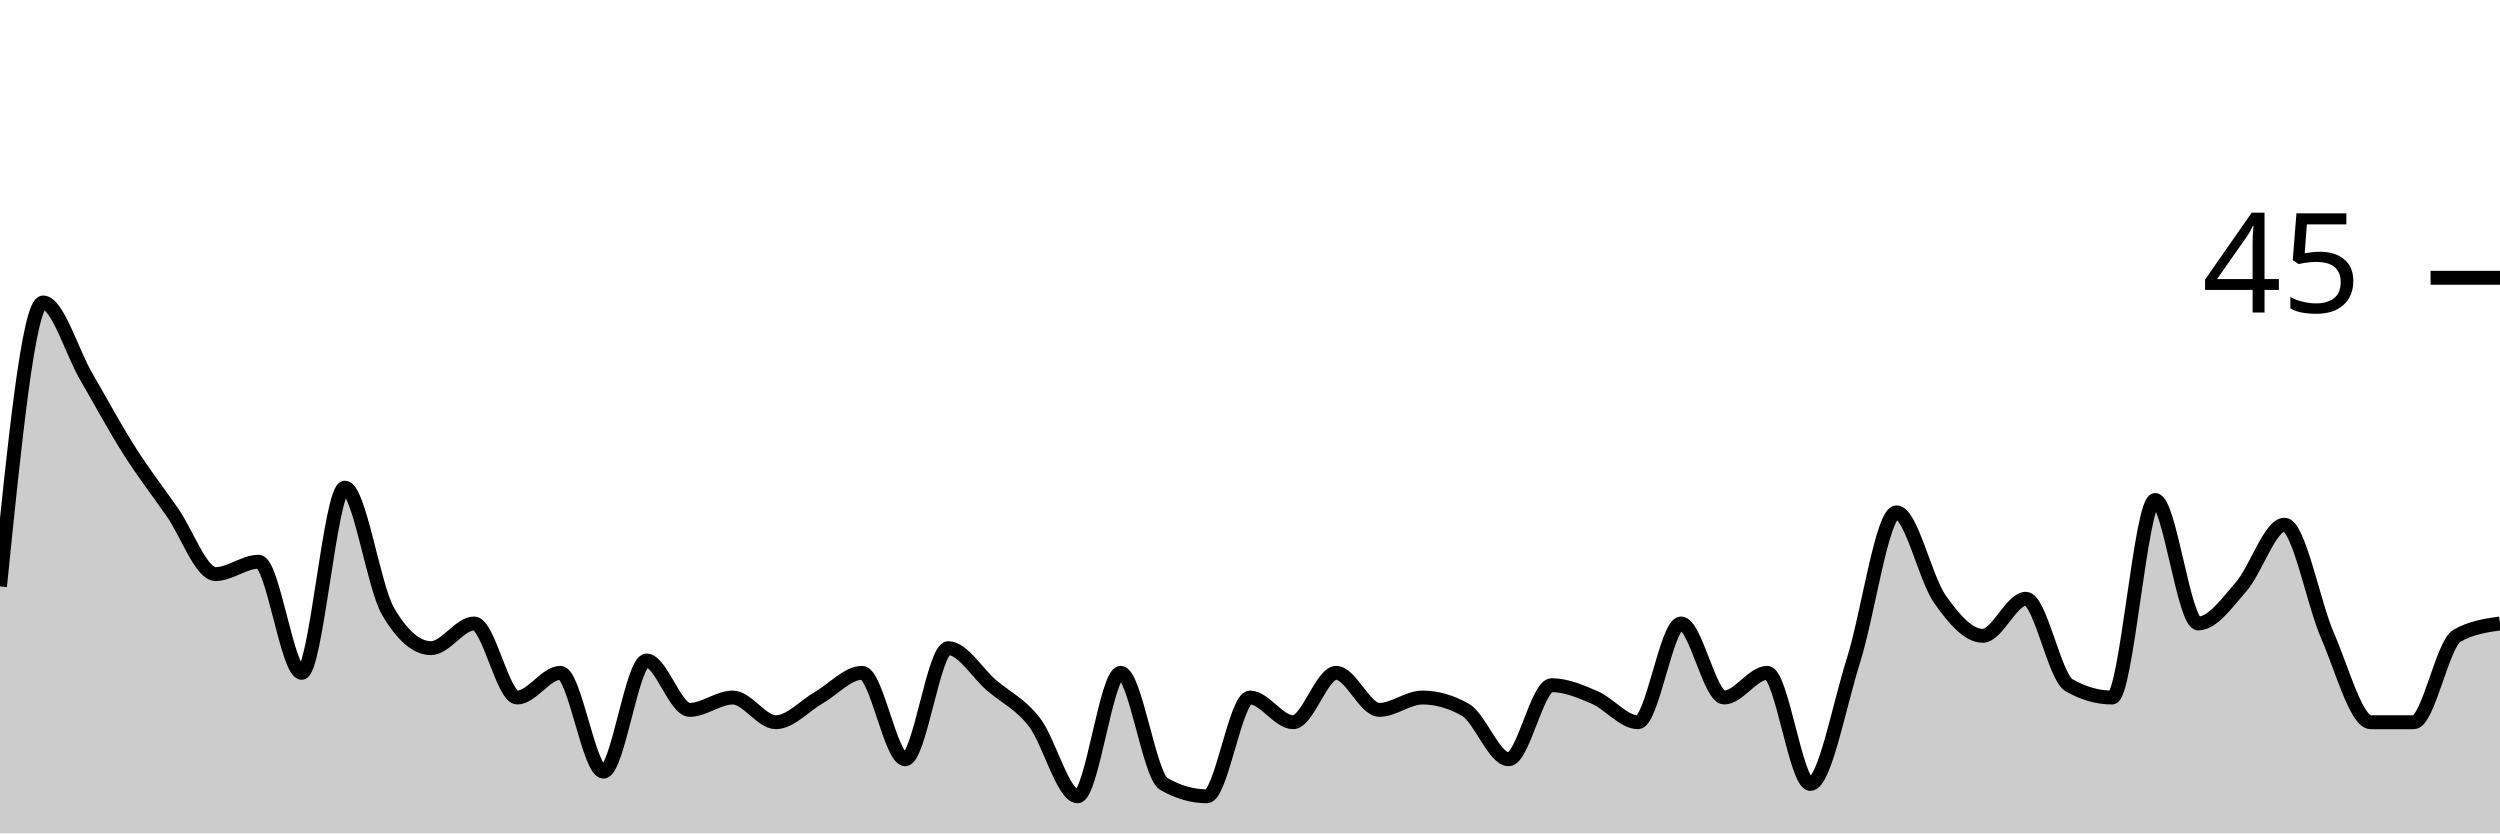
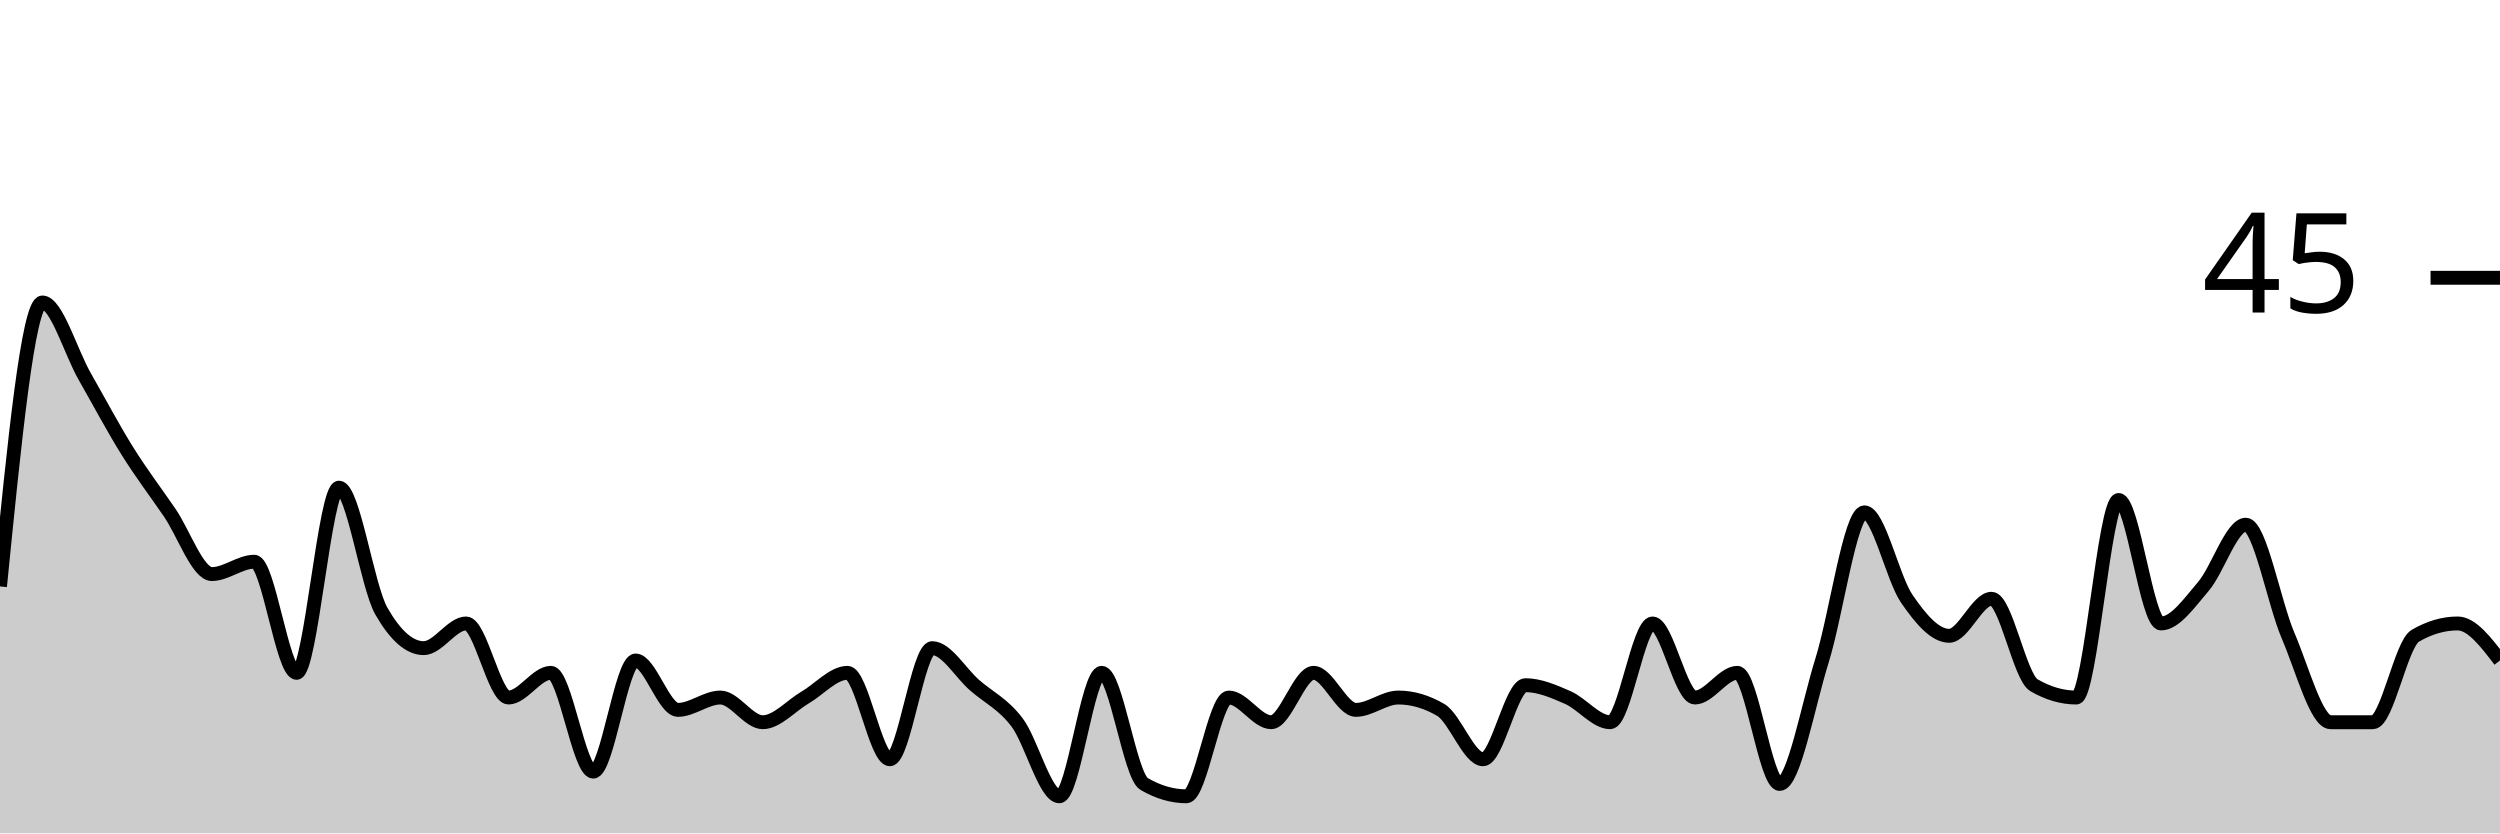
<svg xmlns="http://www.w3.org/2000/svg" viewBox="0 0 180 60">
  <g transform="translate(0,20)">
-     <path class="area" fill="rgba(0, 0, 0, 0.2)" d="M0,22.222C1.034,12,2.069,1.778,3.103,1.778C4.138,1.778,5.172,5.333,6.207,7.111C7.241,8.889,8.276,10.815,9.31,12.444C10.345,14.074,11.379,15.407,12.414,16.889C13.448,18.37,14.483,21.333,15.517,21.333C16.552,21.333,17.586,20.444,18.621,20.444C19.655,20.444,20.69,28.444,21.724,28.444C22.759,28.444,23.793,15.111,24.828,15.111C25.862,15.111,26.897,22.222,27.931,24C28.966,25.778,30,26.667,31.034,26.667C32.069,26.667,33.103,24.889,34.138,24.889C35.172,24.889,36.207,30.222,37.241,30.222C38.276,30.222,39.31,28.444,40.345,28.444C41.379,28.444,42.414,35.556,43.448,35.556C44.483,35.556,45.517,27.556,46.552,27.556C47.586,27.556,48.621,31.111,49.655,31.111C50.69,31.111,51.724,30.222,52.759,30.222C53.793,30.222,54.828,32,55.862,32C56.897,32,57.931,30.815,58.966,30.222C60,29.63,61.034,28.444,62.069,28.444C63.103,28.444,64.138,34.667,65.172,34.667C66.207,34.667,67.241,26.667,68.276,26.667C69.31,26.667,70.345,28.444,71.379,29.333C72.414,30.222,73.448,30.667,74.483,32C75.517,33.333,76.552,37.333,77.586,37.333C78.621,37.333,79.655,28.444,80.69,28.444C81.724,28.444,82.759,35.852,83.793,36.444C84.828,37.037,85.862,37.333,86.897,37.333C87.931,37.333,88.966,30.222,90,30.222C91.034,30.222,92.069,32,93.103,32C94.138,32,95.172,28.444,96.207,28.444C97.241,28.444,98.276,31.111,99.31,31.111C100.345,31.111,101.379,30.222,102.414,30.222C103.448,30.222,104.483,30.519,105.517,31.111C106.552,31.704,107.586,34.667,108.621,34.667C109.655,34.667,110.69,29.333,111.724,29.333C112.759,29.333,113.793,29.778,114.828,30.222C115.862,30.667,116.897,32,117.931,32C118.966,32,120,24.889,121.034,24.889C122.069,24.889,123.103,30.222,124.138,30.222C125.172,30.222,126.207,28.444,127.241,28.444C128.276,28.444,129.31,36.444,130.345,36.444C131.379,36.444,132.414,30.815,133.448,27.556C134.483,24.296,135.517,16.889,136.552,16.889C137.586,16.889,138.621,21.63,139.655,23.111C140.69,24.593,141.724,25.778,142.759,25.778C143.793,25.778,144.828,23.111,145.862,23.111C146.897,23.111,147.931,28.741,148.966,29.333C150,29.926,151.034,30.222,152.069,30.222C153.103,30.222,154.138,16,155.172,16C156.207,16,157.241,24.889,158.276,24.889C159.31,24.889,160.345,23.407,161.379,22.222C162.414,21.037,163.448,17.778,164.483,17.778C165.517,17.778,166.552,23.407,167.586,25.778C168.621,28.148,169.655,32,170.69,32C171.724,32,172.759,32,173.793,32C174.828,32,175.862,26.37,176.897,25.778C177.931,25.185,178.966,25.037,180,24.889L180,40C178.966,40,177.931,40,176.897,40C175.862,40,174.828,40,173.793,40C172.759,40,171.724,40,170.69,40C169.655,40,168.621,40,167.586,40C166.552,40,165.517,40,164.483,40C163.448,40,162.414,40,161.379,40C160.345,40,159.31,40,158.276,40C157.241,40,156.207,40,155.172,40C154.138,40,153.103,40,152.069,40C151.034,40,150,40,148.966,40C147.931,40,146.897,40,145.862,40C144.828,40,143.793,40,142.759,40C141.724,40,140.69,40,139.655,40C138.621,40,137.586,40,136.552,40C135.517,40,134.483,40,133.448,40C132.414,40,131.379,40,130.345,40C129.31,40,128.276,40,127.241,40C126.207,40,125.172,40,124.138,40C123.103,40,122.069,40,121.034,40C120,40,118.966,40,117.931,40C116.897,40,115.862,40,114.828,40C113.793,40,112.759,40,111.724,40C110.69,40,109.655,40,108.621,40C107.586,40,106.552,40,105.517,40C104.483,40,103.448,40,102.414,40C101.379,40,100.345,40,99.31,40C98.276,40,97.241,40,96.207,40C95.172,40,94.138,40,93.103,40C92.069,40,91.034,40,90,40C88.966,40,87.931,40,86.897,40C85.862,40,84.828,40,83.793,40C82.759,40,81.724,40,80.69,40C79.655,40,78.621,40,77.586,40C76.552,40,75.517,40,74.483,40C73.448,40,72.414,40,71.379,40C70.345,40,69.31,40,68.276,40C67.241,40,66.207,40,65.172,40C64.138,40,63.103,40,62.069,40C61.034,40,60,40,58.966,40C57.931,40,56.897,40,55.862,40C54.828,40,53.793,40,52.759,40C51.724,40,50.69,40,49.655,40C48.621,40,47.586,40,46.552,40C45.517,40,44.483,40,43.448,40C42.414,40,41.379,40,40.345,40C39.31,40,38.276,40,37.241,40C36.207,40,35.172,40,34.138,40C33.103,40,32.069,40,31.034,40C30,40,28.966,40,27.931,40C26.897,40,25.862,40,24.828,40C23.793,40,22.759,40,21.724,40C20.69,40,19.655,40,18.621,40C17.586,40,16.552,40,15.517,40C14.483,40,13.448,40,12.414,40C11.379,40,10.345,40,9.31,40C8.276,40,7.241,40,6.207,40C5.172,40,4.138,40,3.103,40C2.069,40,1.034,40,0,40Z" />
-     <path class="line" stroke="black" fill="none" d="M0,22.222C1.034,12,2.069,1.778,3.103,1.778C4.138,1.778,5.172,5.333,6.207,7.111C7.241,8.889,8.276,10.815,9.31,12.444C10.345,14.074,11.379,15.407,12.414,16.889C13.448,18.37,14.483,21.333,15.517,21.333C16.552,21.333,17.586,20.444,18.621,20.444C19.655,20.444,20.69,28.444,21.724,28.444C22.759,28.444,23.793,15.111,24.828,15.111C25.862,15.111,26.897,22.222,27.931,24C28.966,25.778,30,26.667,31.034,26.667C32.069,26.667,33.103,24.889,34.138,24.889C35.172,24.889,36.207,30.222,37.241,30.222C38.276,30.222,39.31,28.444,40.345,28.444C41.379,28.444,42.414,35.556,43.448,35.556C44.483,35.556,45.517,27.556,46.552,27.556C47.586,27.556,48.621,31.111,49.655,31.111C50.69,31.111,51.724,30.222,52.759,30.222C53.793,30.222,54.828,32,55.862,32C56.897,32,57.931,30.815,58.966,30.222C60,29.63,61.034,28.444,62.069,28.444C63.103,28.444,64.138,34.667,65.172,34.667C66.207,34.667,67.241,26.667,68.276,26.667C69.31,26.667,70.345,28.444,71.379,29.333C72.414,30.222,73.448,30.667,74.483,32C75.517,33.333,76.552,37.333,77.586,37.333C78.621,37.333,79.655,28.444,80.69,28.444C81.724,28.444,82.759,35.852,83.793,36.444C84.828,37.037,85.862,37.333,86.897,37.333C87.931,37.333,88.966,30.222,90,30.222C91.034,30.222,92.069,32,93.103,32C94.138,32,95.172,28.444,96.207,28.444C97.241,28.444,98.276,31.111,99.31,31.111C100.345,31.111,101.379,30.222,102.414,30.222C103.448,30.222,104.483,30.519,105.517,31.111C106.552,31.704,107.586,34.667,108.621,34.667C109.655,34.667,110.69,29.333,111.724,29.333C112.759,29.333,113.793,29.778,114.828,30.222C115.862,30.667,116.897,32,117.931,32C118.966,32,120,24.889,121.034,24.889C122.069,24.889,123.103,30.222,124.138,30.222C125.172,30.222,126.207,28.444,127.241,28.444C128.276,28.444,129.31,36.444,130.345,36.444C131.379,36.444,132.414,30.815,133.448,27.556C134.483,24.296,135.517,16.889,136.552,16.889C137.586,16.889,138.621,21.63,139.655,23.111C140.69,24.593,141.724,25.778,142.759,25.778C143.793,25.778,144.828,23.111,145.862,23.111C146.897,23.111,147.931,28.741,148.966,29.333C150,29.926,151.034,30.222,152.069,30.222C153.103,30.222,154.138,16,155.172,16C156.207,16,157.241,24.889,158.276,24.889C159.31,24.889,160.345,23.407,161.379,22.222C162.414,21.037,163.448,17.778,164.483,17.778C165.517,17.778,166.552,23.407,167.586,25.778C168.621,28.148,169.655,32,170.69,32C171.724,32,172.759,32,173.793,32C174.828,32,175.862,26.37,176.897,25.778C177.931,25.185,178.966,25.037,180,24.889" />
+     <path class="area" fill="rgba(0, 0, 0, 0.2)" d="M0,22.222C1.017,12,2.034,1.778,3.051,1.778C4.068,1.778,5.085,5.333,6.102,7.111C7.119,8.889,8.136,10.815,9.153,12.444C10.169,14.074,11.186,15.407,12.203,16.889C13.22,18.37,14.237,21.333,15.254,21.333C16.271,21.333,17.288,20.444,18.305,20.444C19.322,20.444,20.339,28.444,21.356,28.444C22.373,28.444,23.39,15.111,24.407,15.111C25.424,15.111,26.441,22.222,27.458,24C28.475,25.778,29.492,26.667,30.508,26.667C31.525,26.667,32.542,24.889,33.559,24.889C34.576,24.889,35.593,30.222,36.61,30.222C37.627,30.222,38.644,28.444,39.661,28.444C40.678,28.444,41.695,35.556,42.712,35.556C43.729,35.556,44.746,27.556,45.763,27.556C46.78,27.556,47.797,31.111,48.814,31.111C49.831,31.111,50.847,30.222,51.864,30.222C52.881,30.222,53.898,32,54.915,32C55.932,32,56.949,30.815,57.966,30.222C58.983,29.63,60,28.444,61.017,28.444C62.034,28.444,63.051,34.667,64.068,34.667C65.085,34.667,66.102,26.667,67.119,26.667C68.136,26.667,69.153,28.444,70.169,29.333C71.186,30.222,72.203,30.667,73.22,32C74.237,33.333,75.254,37.333,76.271,37.333C77.288,37.333,78.305,28.444,79.322,28.444C80.339,28.444,81.356,35.852,82.373,36.444C83.39,37.037,84.407,37.333,85.424,37.333C86.441,37.333,87.458,30.222,88.475,30.222C89.492,30.222,90.508,32,91.525,32C92.542,32,93.559,28.444,94.576,28.444C95.593,28.444,96.61,31.111,97.627,31.111C98.644,31.111,99.661,30.222,100.678,30.222C101.695,30.222,102.712,30.519,103.729,31.111C104.746,31.704,105.763,34.667,106.78,34.667C107.797,34.667,108.814,29.333,109.831,29.333C110.847,29.333,111.864,29.778,112.881,30.222C113.898,30.667,114.915,32,115.932,32C116.949,32,117.966,24.889,118.983,24.889C120,24.889,121.017,30.222,122.034,30.222C123.051,30.222,124.068,28.444,125.085,28.444C126.102,28.444,127.119,36.444,128.136,36.444C129.153,36.444,130.169,30.815,131.186,27.556C132.203,24.296,133.22,16.889,134.237,16.889C135.254,16.889,136.271,21.63,137.288,23.111C138.305,24.593,139.322,25.778,140.339,25.778C141.356,25.778,142.373,23.111,143.39,23.111C144.407,23.111,145.424,28.741,146.441,29.333C147.458,29.926,148.475,30.222,149.492,30.222C150.508,30.222,151.525,16,152.542,16C153.559,16,154.576,24.889,155.593,24.889C156.61,24.889,157.627,23.407,158.644,22.222C159.661,21.037,160.678,17.778,161.695,17.778C162.712,17.778,163.729,23.407,164.746,25.778C165.763,28.148,166.78,32,167.797,32C168.814,32,169.831,32,170.847,32C171.864,32,172.881,26.37,173.898,25.778C174.915,25.185,175.932,24.889,176.949,24.889C177.966,24.889,178.983,26.222,180,27.556L180,40C178.983,40,177.966,40,176.949,40C175.932,40,174.915,40,173.898,40C172.881,40,171.864,40,170.847,40C169.831,40,168.814,40,167.797,40C166.78,40,165.763,40,164.746,40C163.729,40,162.712,40,161.695,40C160.678,40,159.661,40,158.644,40C157.627,40,156.61,40,155.593,40C154.576,40,153.559,40,152.542,40C151.525,40,150.508,40,149.492,40C148.475,40,147.458,40,146.441,40C145.424,40,144.407,40,143.39,40C142.373,40,141.356,40,140.339,40C139.322,40,138.305,40,137.288,40C136.271,40,135.254,40,134.237,40C133.22,40,132.203,40,131.186,40C130.169,40,129.153,40,128.136,40C127.119,40,126.102,40,125.085,40C124.068,40,123.051,40,122.034,40C121.017,40,120,40,118.983,40C117.966,40,116.949,40,115.932,40C114.915,40,113.898,40,112.881,40C111.864,40,110.847,40,109.831,40C108.814,40,107.797,40,106.78,40C105.763,40,104.746,40,103.729,40C102.712,40,101.695,40,100.678,40C99.661,40,98.644,40,97.627,40C96.61,40,95.593,40,94.576,40C93.559,40,92.542,40,91.525,40C90.508,40,89.492,40,88.475,40C87.458,40,86.441,40,85.424,40C84.407,40,83.39,40,82.373,40C81.356,40,80.339,40,79.322,40C78.305,40,77.288,40,76.271,40C75.254,40,74.237,40,73.22,40C72.203,40,71.186,40,70.169,40C69.153,40,68.136,40,67.119,40C66.102,40,65.085,40,64.068,40C63.051,40,62.034,40,61.017,40C60,40,58.983,40,57.966,40C56.949,40,55.932,40,54.915,40C53.898,40,52.881,40,51.864,40C50.847,40,49.831,40,48.814,40C47.797,40,46.78,40,45.763,40C44.746,40,43.729,40,42.712,40C41.695,40,40.678,40,39.661,40C38.644,40,37.627,40,36.61,40C35.593,40,34.576,40,33.559,40C32.542,40,31.525,40,30.508,40C29.492,40,28.475,40,27.458,40C26.441,40,25.424,40,24.407,40C23.39,40,22.373,40,21.356,40C20.339,40,19.322,40,18.305,40C17.288,40,16.271,40,15.254,40C14.237,40,13.22,40,12.203,40C11.186,40,10.169,40,9.153,40C8.136,40,7.119,40,6.102,40C5.085,40,4.068,40,3.051,40C2.034,40,1.017,40,0,40Z" />
+     <path class="line" stroke="black" fill="none" d="M0,22.222C1.017,12,2.034,1.778,3.051,1.778C4.068,1.778,5.085,5.333,6.102,7.111C7.119,8.889,8.136,10.815,9.153,12.444C10.169,14.074,11.186,15.407,12.203,16.889C13.22,18.37,14.237,21.333,15.254,21.333C16.271,21.333,17.288,20.444,18.305,20.444C19.322,20.444,20.339,28.444,21.356,28.444C22.373,28.444,23.39,15.111,24.407,15.111C25.424,15.111,26.441,22.222,27.458,24C28.475,25.778,29.492,26.667,30.508,26.667C31.525,26.667,32.542,24.889,33.559,24.889C34.576,24.889,35.593,30.222,36.61,30.222C37.627,30.222,38.644,28.444,39.661,28.444C40.678,28.444,41.695,35.556,42.712,35.556C43.729,35.556,44.746,27.556,45.763,27.556C46.78,27.556,47.797,31.111,48.814,31.111C49.831,31.111,50.847,30.222,51.864,30.222C52.881,30.222,53.898,32,54.915,32C55.932,32,56.949,30.815,57.966,30.222C58.983,29.63,60,28.444,61.017,28.444C62.034,28.444,63.051,34.667,64.068,34.667C65.085,34.667,66.102,26.667,67.119,26.667C68.136,26.667,69.153,28.444,70.169,29.333C71.186,30.222,72.203,30.667,73.22,32C74.237,33.333,75.254,37.333,76.271,37.333C77.288,37.333,78.305,28.444,79.322,28.444C80.339,28.444,81.356,35.852,82.373,36.444C83.39,37.037,84.407,37.333,85.424,37.333C86.441,37.333,87.458,30.222,88.475,30.222C89.492,30.222,90.508,32,91.525,32C92.542,32,93.559,28.444,94.576,28.444C95.593,28.444,96.61,31.111,97.627,31.111C98.644,31.111,99.661,30.222,100.678,30.222C101.695,30.222,102.712,30.519,103.729,31.111C104.746,31.704,105.763,34.667,106.78,34.667C107.797,34.667,108.814,29.333,109.831,29.333C110.847,29.333,111.864,29.778,112.881,30.222C113.898,30.667,114.915,32,115.932,32C116.949,32,117.966,24.889,118.983,24.889C120,24.889,121.017,30.222,122.034,30.222C123.051,30.222,124.068,28.444,125.085,28.444C126.102,28.444,127.119,36.444,128.136,36.444C129.153,36.444,130.169,30.815,131.186,27.556C132.203,24.296,133.22,16.889,134.237,16.889C135.254,16.889,136.271,21.63,137.288,23.111C138.305,24.593,139.322,25.778,140.339,25.778C141.356,25.778,142.373,23.111,143.39,23.111C144.407,23.111,145.424,28.741,146.441,29.333C147.458,29.926,148.475,30.222,149.492,30.222C150.508,30.222,151.525,16,152.542,16C153.559,16,154.576,24.889,155.593,24.889C156.61,24.889,157.627,23.407,158.644,22.222C159.661,21.037,160.678,17.778,161.695,17.778C162.712,17.778,163.729,23.407,164.746,25.778C165.763,28.148,166.78,32,167.797,32C168.814,32,169.831,32,170.847,32C171.864,32,172.881,26.37,173.898,25.778C174.915,25.185,175.932,24.889,176.949,24.889C177.966,24.889,178.983,26.222,180,27.556" />
    <path class="axis-ceiling" stroke-width="1" stroke="black" fill="none" d="M175,0L180,0" />
    <text class="axis-ceiling-label" font-family="sans-serif" text-anchor="end" font-size="10px" x="170" y="2.5">45</text>
  </g>
</svg>
